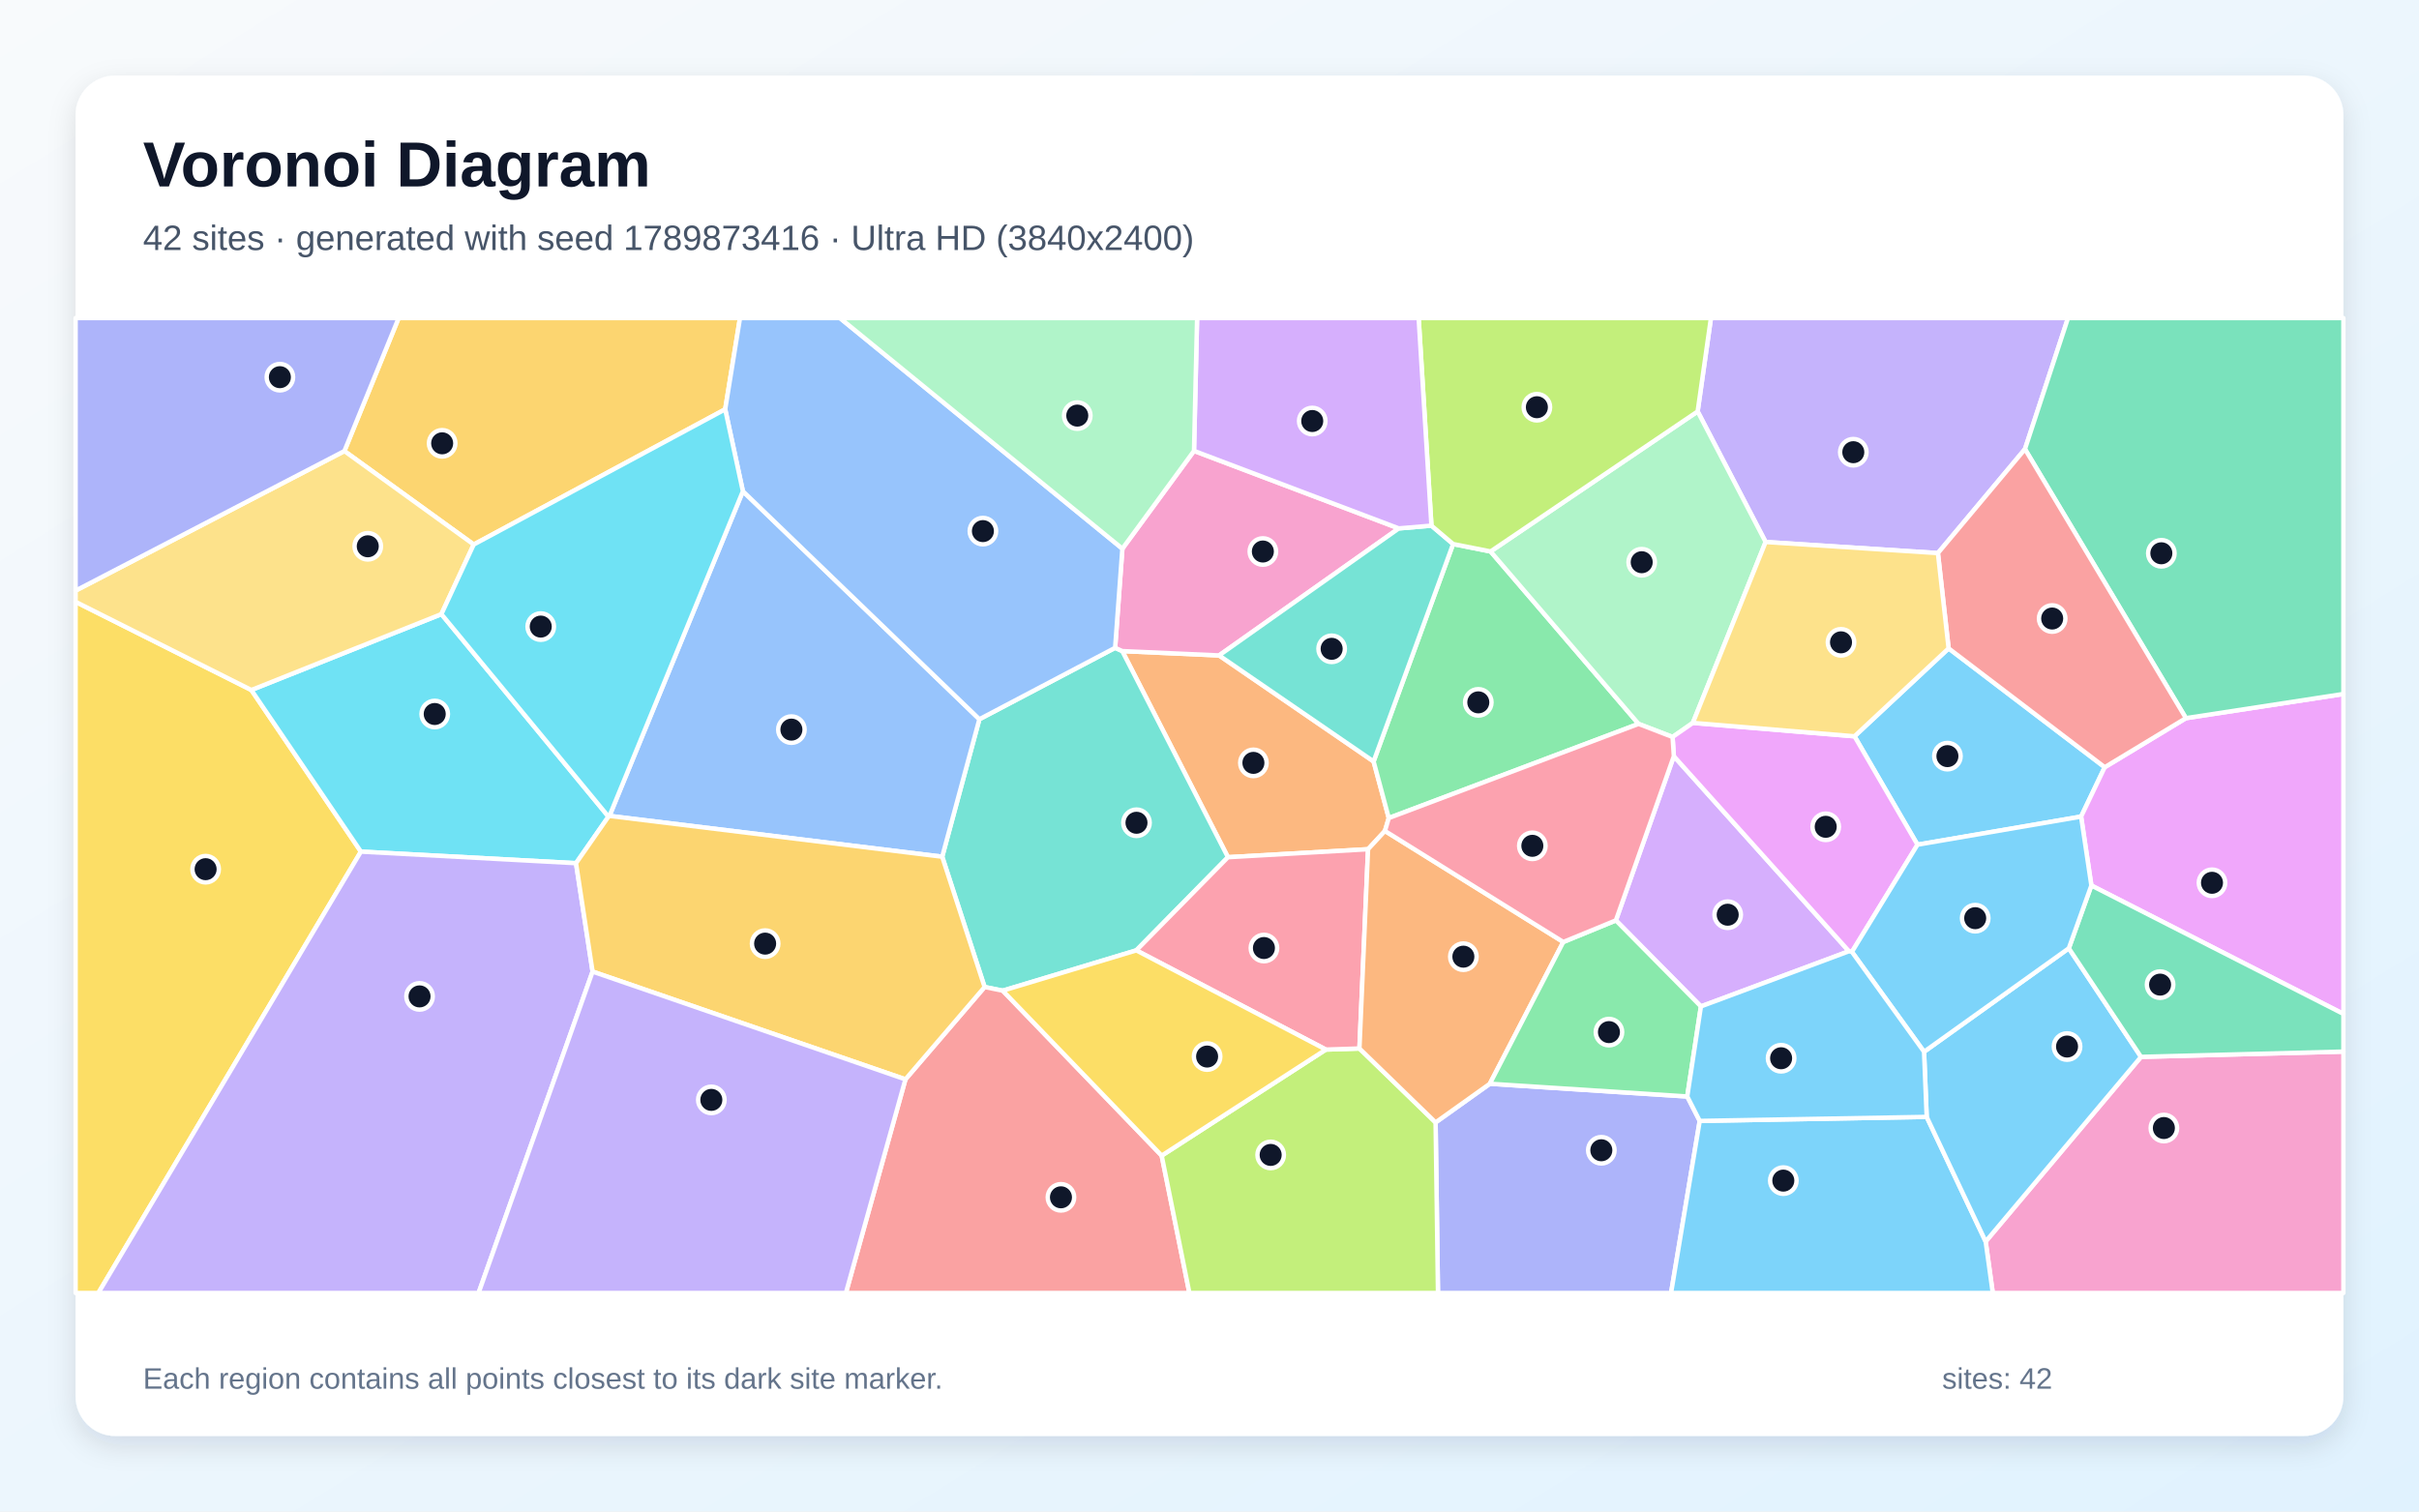
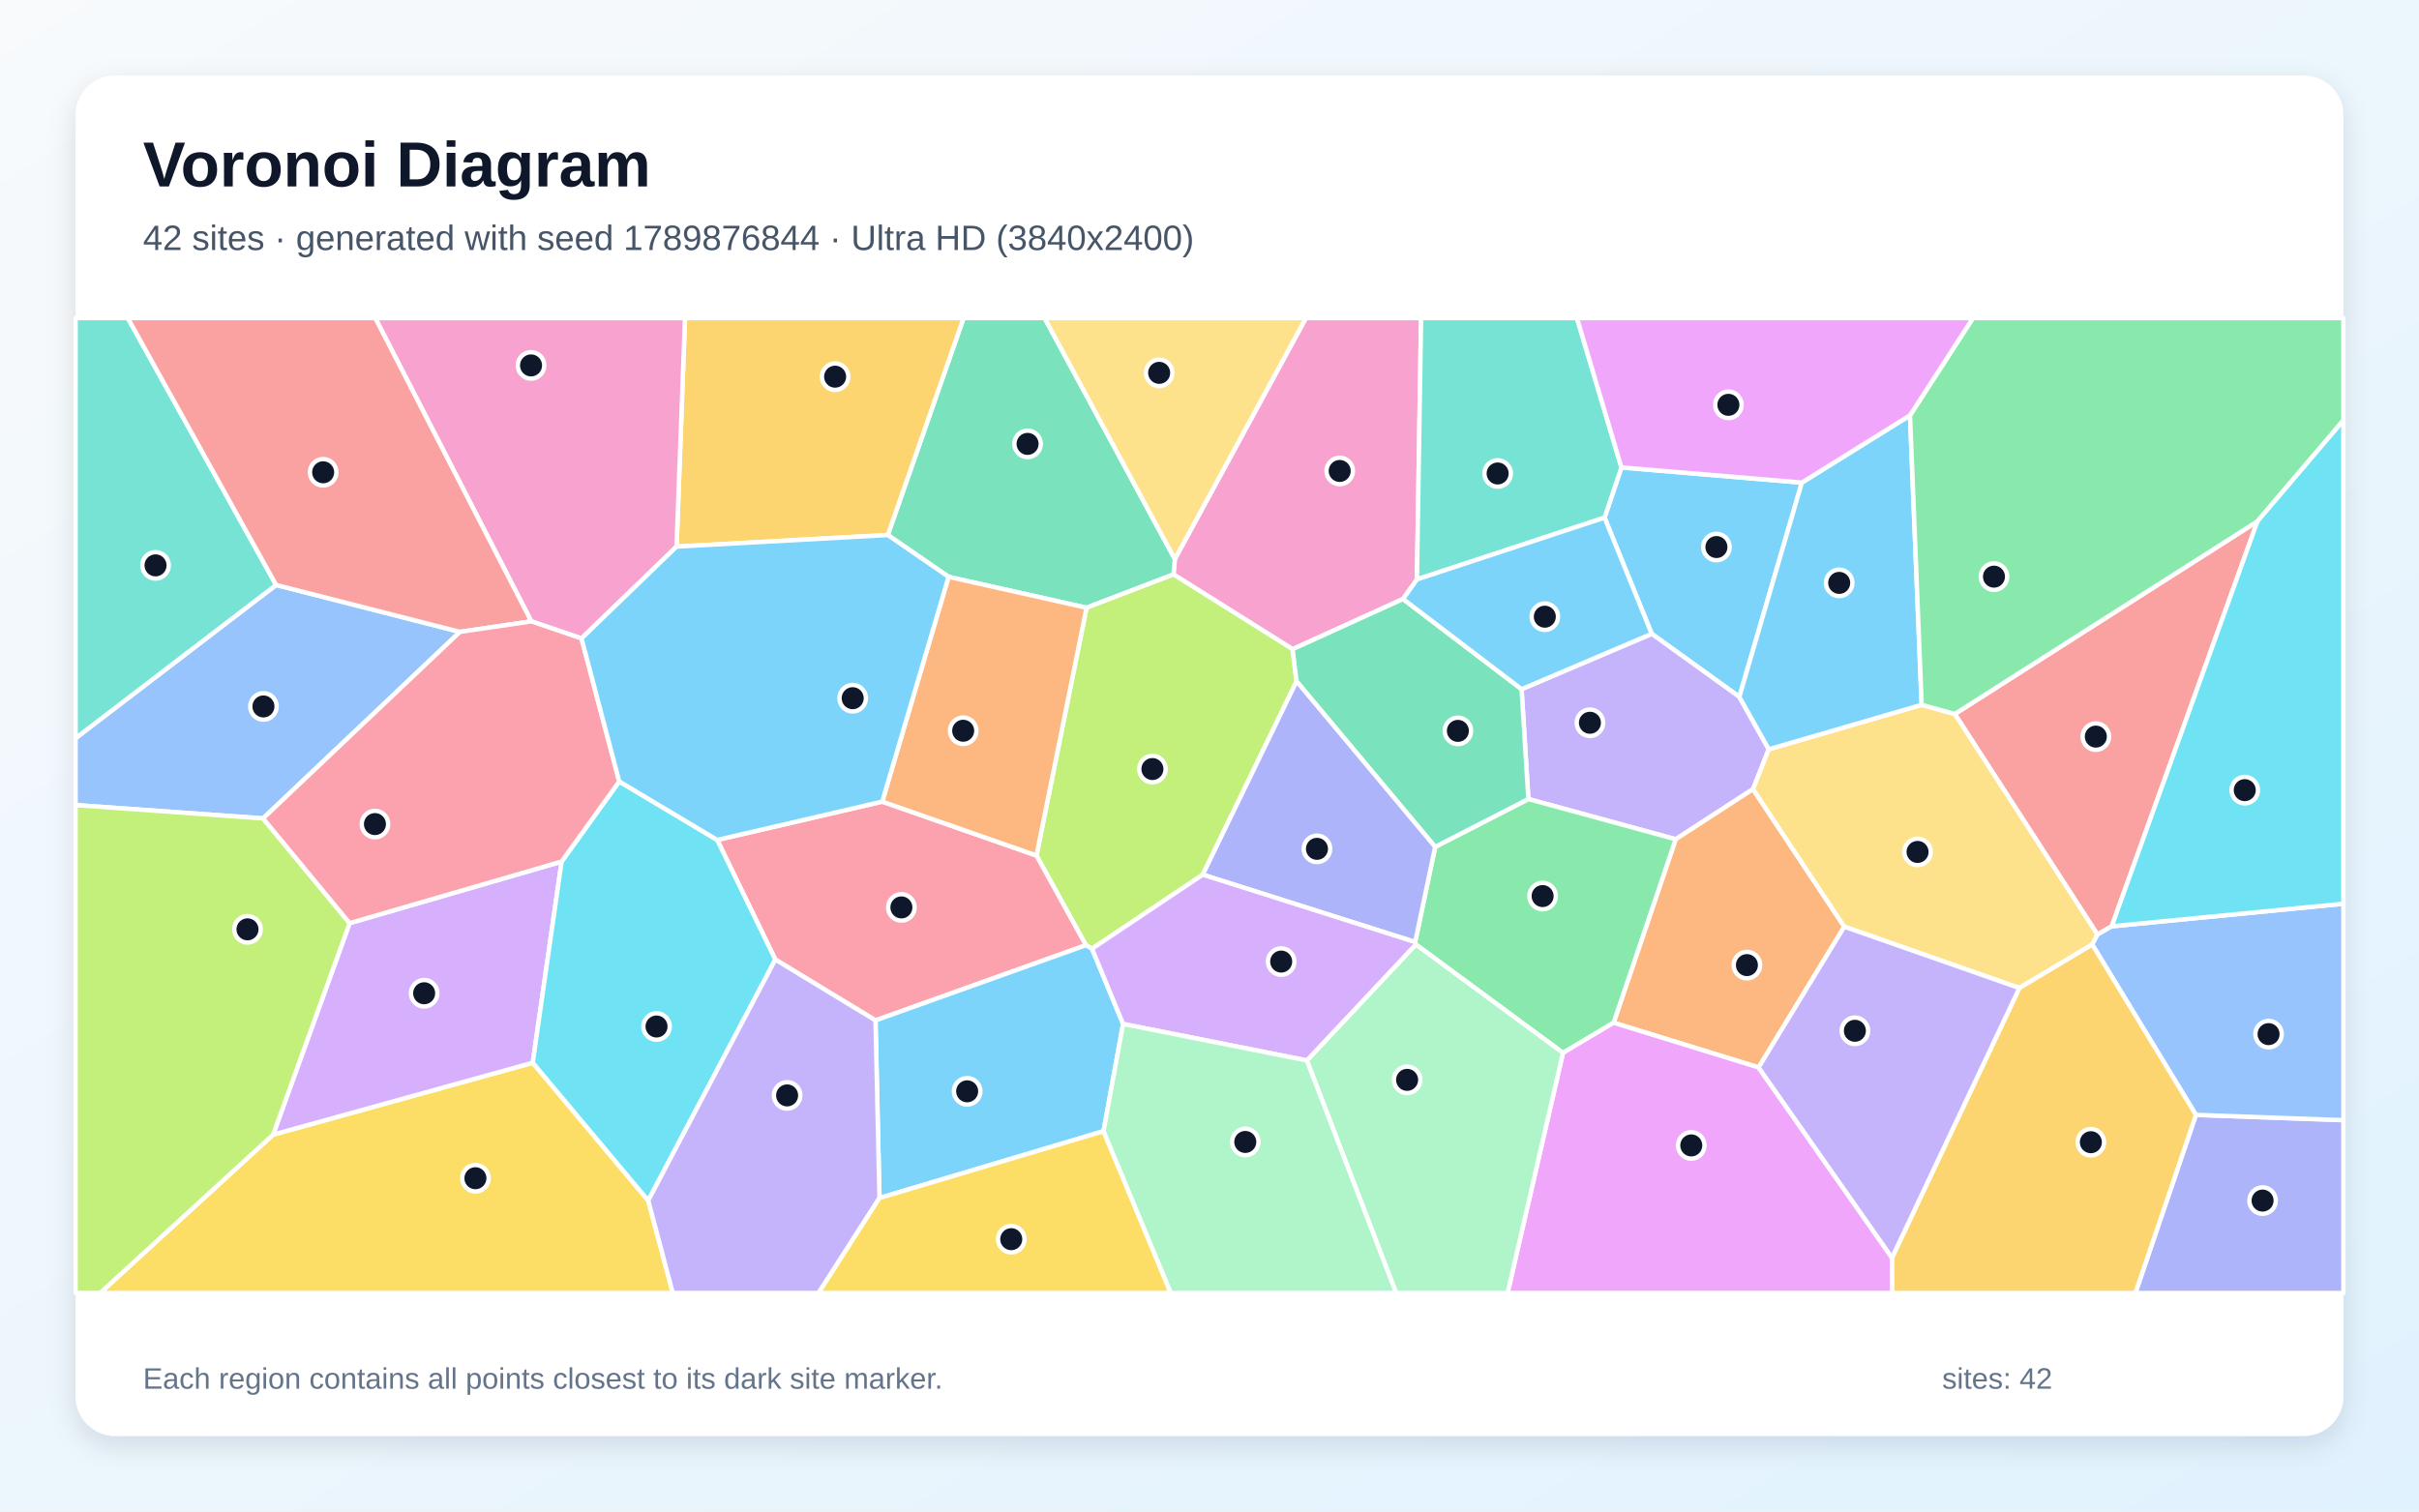
<svg xmlns="http://www.w3.org/2000/svg" width="3840" height="2400" viewBox="0 0 3840 2400" role="img" aria-labelledby="title description">
  <defs>
    <linearGradient id="background" x1="0" y1="0" x2="1" y2="1">
      <stop stop-color="#F8FAFC" />
      <stop offset="1" stop-color="#E0F2FE" />
    </linearGradient>
    <filter id="shadow" x="-5%" y="-5%" width="110%" height="110%">
      <feDropShadow dx="0" dy="15" stdDeviation="22" flood-color="#0F172A" flood-opacity=".12" />
    </filter>
  </defs>
  <rect width="3840" height="2400" fill="url(#background)" />
  <rect x="120" y="120" width="3600" height="2160" rx="63" fill="#FFFFFF" filter="url(#shadow)" />
  <g font-family="Arial, sans-serif">
    <text x="227" y="296" font-size="101" font-weight="700" fill="#0F172A">Voronoi Diagram</text>
-     <text x="227" y="397" font-size="56" fill="#475569">42 sites · generated with seed 1789873416 · Ultra HD (3840x2400)</text>
+     <text x="227" y="397" font-size="56" fill="#475569">42 sites · generated with seed 1789876844 · Ultra HD (3840x2400)</text>
  </g>
  <g stroke="#FFFFFF" stroke-width="7" stroke-linejoin="round">
-     <polygon points="3043.9,1341.2 2943.9,1169.1 3093.3,1029.5 3341.1,1218.2 3303.6,1296.6" fill="#38BDF8" fill-opacity="0.65" />
-     <polygon points="3214.5,713.1 3076.3,878.2 2802.8,860.6 2694.9,653.3 2716.0,505.0 3282.8,505.0" fill="#A78BFA" fill-opacity="0.65" />
-     <polygon points="3152.1,1971.3 3398.7,1678.1 3720.0,1669.7 3720.0,2053.0 3163.4,2053.0" fill="#F472B6" fill-opacity="0.65" />
-     <polygon points="2198.5,1319.4 2171.7,1348.4 1949.3,1361.1 1781.5,1033.8 1935.2,1040.7 2180.5,1209.0 2204.6,1298.9" fill="#FB923C" fill-opacity="0.65" />
-     <polygon points="120.0,955.6 399.0,1095.6 572.9,1352.2 156.1,2053.0 120.0,2053.0" fill="#FACC15" fill-opacity="0.65" />
-     <polygon points="2306.7,863.8 2366.2,875.6 2601.1,1149.4 2204.6,1298.9 2180.5,1209.0" fill="#4ADE80" fill-opacity="0.65" />
-     <polygon points="1803.8,1509.0 1591.8,1573.0 1563.0,1567.2 1495.7,1360.3 1554.7,1142.0 1770.2,1028.6 1781.5,1033.8 1949.3,1361.1" fill="#2DD4BF" fill-opacity="0.65" />
-     <polygon points="967.5,1295.5 1179.3,780.0 1554.7,1142.0 1495.7,1360.3" fill="#60A5FA" fill-opacity="0.65" />
-     <polygon points="3319.9,1406.0 3303.6,1296.6 3341.1,1218.2 3470.0,1140.3 3720.0,1101.9 3720.0,1609.9" fill="#E879F9" fill-opacity="0.65" />
-     <polygon points="3470.0,1140.3 3214.5,713.1 3282.8,505.0 3720.0,505.0 3720.0,1101.9" fill="#34D399" fill-opacity="0.65" />
-     <polygon points="1437.3,1713.8 1563.0,1567.2 1591.8,1573.0 1844.1,1834.9 1888.1,2053.0 1342.8,2053.0" fill="#F87171" fill-opacity="0.65" />
-     <polygon points="2278.9,1782.2 2365.0,1720.8 2678.4,1741.0 2698.2,1779.8 2652.7,2053.0 2282.7,2053.0" fill="#818CF8" fill-opacity="0.65" />
-     <polygon points="1151.2,649.9 752.0,864.6 546.7,716.2 632.8,505.0 1174.7,505.0" fill="#FBBF24" fill-opacity="0.65" />
-     <polygon points="1844.1,1834.9 2104.7,1666.5 2158.0,1664.8 2278.9,1782.2 2282.7,2053.0 1888.1,2053.0" fill="#A3E635" fill-opacity="0.65" />
-     <polygon points="2657.1,1200.7 2935.1,1510.4 2700.1,1598.0 2565.1,1461.4" fill="#C084FC" fill-opacity="0.65" />
-     <polygon points="2158.0,1664.8 2104.7,1666.5 1803.8,1509.0 1949.3,1361.1 2171.7,1348.4" fill="#FB7185" fill-opacity="0.65" />
-     <polygon points="700.7,975.1 965.9,1296.6 914.4,1370.6 572.9,1352.2 399.0,1095.6" fill="#22D3EE" fill-opacity="0.65" />
-     <polygon points="2687.3,1147.8 2655.1,1170.2 2601.1,1149.4 2366.2,875.6 2694.9,653.3 2802.8,860.6" fill="#86EFAC" fill-opacity="0.65" />
-     <polygon points="546.7,716.2 752.0,864.6 700.7,975.1 399.0,1095.6 120.0,955.6 120.0,937.8" fill="#FCD34D" fill-opacity="0.65" />
-     <polygon points="2698.2,1779.8 3058.5,1773.4 3152.1,1971.3 3163.4,2053.0 2652.7,2053.0" fill="#38BDF8" fill-opacity="0.65" />
-     <polygon points="3058.5,1773.4 3054.3,1670.0 3284.1,1505.7 3398.7,1678.1 3152.1,1971.3" fill="#38BDF8" fill-opacity="0.65" />
-     <polygon points="572.9,1352.2 914.4,1370.6 940.7,1542.7 759.7,2053.0 156.1,2053.0" fill="#A78BFA" fill-opacity="0.65" />
-     <polygon points="1895.4,715.9 2220.5,839.0 1935.2,1040.7 1781.5,1033.8 1770.2,1028.6 1781.7,871.2" fill="#F472B6" fill-opacity="0.65" />
-     <polygon points="2481.6,1495.7 2365.0,1720.8 2278.9,1782.2 2158.0,1664.8 2171.7,1348.4 2198.5,1319.4" fill="#FB923C" fill-opacity="0.65" />
-     <polygon points="2104.7,1666.5 1844.1,1834.9 1591.8,1573.0 1803.8,1509.0" fill="#FACC15" fill-opacity="0.65" />
-     <polygon points="2481.6,1495.7 2565.1,1461.4 2700.1,1598.0 2678.4,1741.0 2365.0,1720.8" fill="#4ADE80" fill-opacity="0.65" />
-     <polygon points="2220.5,839.0 2272.3,834.6 2306.7,863.8 2180.5,1209.0 1935.2,1040.7" fill="#2DD4BF" fill-opacity="0.65" />
-     <polygon points="1781.7,871.2 1770.2,1028.6 1554.7,1142.0 1179.3,780.0 1151.2,649.9 1174.7,505.0 1333.4,505.0" fill="#60A5FA" fill-opacity="0.65" />
-     <polygon points="2939.8,1511.4 2935.1,1510.4 2657.1,1200.7 2655.1,1170.2 2687.3,1147.8 2943.9,1169.1 3043.9,1341.2" fill="#E879F9" fill-opacity="0.65" />
-     <polygon points="3398.7,1678.1 3284.1,1505.7 3319.9,1406.0 3720.0,1609.9 3720.0,1669.7" fill="#34D399" fill-opacity="0.65" />
-     <polygon points="3470.0,1140.3 3341.1,1218.2 3093.3,1029.5 3076.3,878.2 3214.5,713.1" fill="#F87171" fill-opacity="0.65" />
-     <polygon points="546.7,716.2 120.0,937.8 120.0,505.0 632.8,505.0" fill="#818CF8" fill-opacity="0.65" />
-     <polygon points="940.7,1542.7 914.4,1370.6 965.9,1296.6 967.5,1295.5 1495.7,1360.3 1563.0,1567.2 1437.3,1713.8" fill="#FBBF24" fill-opacity="0.65" />
-     <polygon points="2366.2,875.6 2306.7,863.8 2272.3,834.6 2252.0,505.0 2716.0,505.0 2694.9,653.3" fill="#A3E635" fill-opacity="0.65" />
-     <polygon points="2272.3,834.6 2220.5,839.0 1895.4,715.9 1900.3,505.0 2252.0,505.0" fill="#C084FC" fill-opacity="0.65" />
-     <polygon points="2655.1,1170.2 2657.1,1200.7 2565.1,1461.4 2481.6,1495.7 2198.5,1319.4 2204.6,1298.9 2601.1,1149.4" fill="#FB7185" fill-opacity="0.65" />
-     <polygon points="965.9,1296.6 700.7,975.1 752.0,864.6 1151.2,649.9 1179.3,780.0 967.5,1295.5" fill="#22D3EE" fill-opacity="0.65" />
-     <polygon points="1895.4,715.9 1781.7,871.2 1333.4,505.0 1900.3,505.0" fill="#86EFAC" fill-opacity="0.65" />
-     <polygon points="2687.3,1147.8 2802.8,860.6 3076.3,878.2 3093.3,1029.5 2943.9,1169.1" fill="#FCD34D" fill-opacity="0.65" />
-     <polygon points="3284.1,1505.7 3054.3,1670.0 2939.8,1511.4 3043.9,1341.2 3303.6,1296.6 3319.9,1406.0" fill="#38BDF8" fill-opacity="0.65" />
-     <polygon points="2939.8,1511.4 3054.3,1670.0 3058.5,1773.4 2698.2,1779.8 2678.4,1741.0 2700.1,1598.0 2935.1,1510.4" fill="#38BDF8" fill-opacity="0.65" />
-     <polygon points="940.7,1542.7 1437.3,1713.8 1342.8,2053.0 759.7,2053.0" fill="#A78BFA" fill-opacity="0.65" />
+     <polygon points="2860.3,766.3 2761.1,1106.5 2622.0,1006.4 2547.1,821.9 2573.9,742.2" fill="#38BDF8" fill-opacity="0.65" />
+     <polygon points="2426.2,1268.7 2415.4,1094.3 2622.0,1006.4 2761.1,1106.5 2807.8,1189.7 2782.8,1253.0 2660.0,1332.6" fill="#A78BFA" fill-opacity="0.65" />
+     <polygon points="2227.2,951.1 2051.9,1030.8 1862.8,912.1 1865.0,887.7 2073.0,505.0 2255.9,505.0 2249.3,920.0" fill="#F472B6" fill-opacity="0.65" />
+     <polygon points="2927.7,1471.4 2791.6,1694.9 2561.5,1623.9 2660.0,1332.6 2782.8,1253.0" fill="#FB923C" fill-opacity="0.65" />
+     <polygon points="433.5,1801.6 845.7,1687.4 1029.0,1906.2 1068.0,2053.0 158.9,2053.0" fill="#FACC15" fill-opacity="0.65" />
+     <polygon points="2247.5,1499.6 2246.5,1495.8 2278.2,1344.7 2426.2,1268.7 2660.0,1332.6 2561.5,1623.9 2481.1,1671.8" fill="#4ADE80" fill-opacity="0.65" />
+     <polygon points="2249.3,920.0 2255.9,505.0 2503.3,505.0 2573.9,742.2 2547.1,821.9" fill="#2DD4BF" fill-opacity="0.65" />
+     <polygon points="438.3,928.8 730.1,1003.3 417.6,1299.5 120.0,1278.3 120.0,1172.1" fill="#60A5FA" fill-opacity="0.65" />
+     <polygon points="2481.1,1671.8 2561.5,1623.9 2791.6,1694.9 3003.4,1997.0 3003.8,2053.0 2393.2,2053.0" fill="#E879F9" fill-opacity="0.65" />
+     <polygon points="1724.8,965.0 1505.8,915.9 1409.3,849.5 1529.6,505.0 1658.2,505.0 1865.0,887.7 1862.8,912.1" fill="#34D399" fill-opacity="0.65" />
+     <polygon points="3352.2,1470.8 3329.6,1483.9 3103.1,1133.7 3583.5,827.8" fill="#F87171" fill-opacity="0.65" />
+     <polygon points="3485.9,1770.2 3720.0,1778.6 3720.0,2053.0 3389.8,2053.0" fill="#818CF8" fill-opacity="0.65" />
+     <polygon points="1409.3,849.5 1074.0,867.9 1087.4,505.0 1529.6,505.0" fill="#FBBF24" fill-opacity="0.65" />
+     <polygon points="2058.2,1081.8 1909.3,1388.8 1733.5,1506.4 1723.8,1500.8 1645.3,1358.4 1724.8,965.0 1862.8,912.1 2051.9,1030.8" fill="#A3E635" fill-opacity="0.65" />
+     <polygon points="891.5,1368.0 845.7,1687.4 433.5,1801.6 555.0,1465.8" fill="#C084FC" fill-opacity="0.65" />
+     <polygon points="1389.8,1620.2 1230.8,1523.6 1138.5,1333.7 1400.5,1272.8 1645.3,1358.4 1723.8,1500.8" fill="#FB7185" fill-opacity="0.65" />
+     <polygon points="1029.0,1906.2 845.7,1687.4 891.5,1368.0 983.0,1240.8 1138.5,1333.7 1230.8,1523.6" fill="#22D3EE" fill-opacity="0.65" />
+     <polygon points="2074.5,1683.8 2247.5,1499.6 2481.1,1671.8 2393.2,2053.0 2216.2,2053.0" fill="#86EFAC" fill-opacity="0.65" />
+     <polygon points="3321.3,1499.7 3205.6,1568.8 2927.7,1471.4 2782.8,1253.0 2807.8,1189.7 3050.5,1119.1 3103.1,1133.7 3329.6,1483.9" fill="#FCD34D" fill-opacity="0.65" />
+     <polygon points="3032.0,659.5 3050.5,1119.1 2807.8,1189.7 2761.1,1106.5 2860.3,766.3" fill="#38BDF8" fill-opacity="0.65" />
+     <polygon points="1782.8,1625.8 1751.8,1796.1 1396.1,1902.2 1389.8,1620.2 1723.8,1500.8 1733.5,1506.4" fill="#38BDF8" fill-opacity="0.65" />
+     <polygon points="1029.0,1906.2 1230.8,1523.6 1389.8,1620.2 1396.1,1902.2 1299.4,2053.0 1068.0,2053.0" fill="#A78BFA" fill-opacity="0.65" />
+     <polygon points="1074.0,867.9 923.1,1013.7 843.4,986.6 595.7,505.0 1087.4,505.0" fill="#F472B6" fill-opacity="0.65" />
+     <polygon points="1645.3,1358.4 1400.5,1272.8 1505.8,915.9 1724.8,965.0" fill="#FB923C" fill-opacity="0.65" />
+     <polygon points="1396.1,1902.2 1751.8,1796.1 1858.6,2053.0 1299.4,2053.0" fill="#FACC15" fill-opacity="0.65" />
+     <polygon points="3583.5,827.8 3103.1,1133.7 3050.5,1119.1 3032.0,659.5 3131.9,505.0 3720.0,505.0 3720.0,667.5" fill="#4ADE80" fill-opacity="0.65" />
+     <polygon points="438.3,928.8 120.0,1172.1 120.0,505.0 202.9,505.0" fill="#2DD4BF" fill-opacity="0.65" />
+     <polygon points="3485.9,1770.2 3321.3,1499.7 3329.6,1483.9 3352.2,1470.8 3720.0,1434.9 3720.0,1778.6" fill="#60A5FA" fill-opacity="0.65" />
+     <polygon points="3032.0,659.5 2860.3,766.3 2573.9,742.2 2503.3,505.0 3131.9,505.0" fill="#E879F9" fill-opacity="0.65" />
+     <polygon points="2278.2,1344.7 2058.2,1081.8 2051.9,1030.8 2227.2,951.1 2415.4,1094.3 2426.2,1268.7" fill="#34D399" fill-opacity="0.65" />
+     <polygon points="843.4,986.6 730.1,1003.3 438.3,928.8 202.9,505.0 595.7,505.0" fill="#F87171" fill-opacity="0.65" />
+     <polygon points="1909.3,1388.8 2058.2,1081.8 2278.2,1344.7 2246.5,1495.8" fill="#818CF8" fill-opacity="0.65" />
+     <polygon points="3003.4,1997.0 3205.6,1568.8 3321.3,1499.7 3485.9,1770.2 3389.8,2053.0 3003.8,2053.0" fill="#FBBF24" fill-opacity="0.65" />
+     <polygon points="120.0,1278.3 417.6,1299.5 555.0,1465.8 433.5,1801.6 158.9,2053.0 120.0,2053.0" fill="#A3E635" fill-opacity="0.65" />
+     <polygon points="1782.8,1625.8 1733.5,1506.4 1909.3,1388.8 2246.5,1495.8 2247.5,1499.6 2074.5,1683.8" fill="#C084FC" fill-opacity="0.65" />
+     <polygon points="843.4,986.6 923.1,1013.7 983.0,1240.8 891.5,1368.0 555.0,1465.8 417.6,1299.5 730.1,1003.3" fill="#FB7185" fill-opacity="0.65" />
+     <polygon points="3352.2,1470.8 3583.5,827.8 3720.0,667.5 3720.0,1434.9" fill="#22D3EE" fill-opacity="0.65" />
+     <polygon points="1751.8,1796.1 1782.8,1625.8 2074.5,1683.8 2216.2,2053.0 1858.6,2053.0" fill="#86EFAC" fill-opacity="0.65" />
+     <polygon points="1658.2,505.0 2073.0,505.0 1865.0,887.7" fill="#FCD34D" fill-opacity="0.65" />
+     <polygon points="2227.2,951.1 2249.3,920.0 2547.1,821.9 2622.0,1006.4 2415.4,1094.3" fill="#38BDF8" fill-opacity="0.65" />
+     <polygon points="1400.5,1272.8 1138.5,1333.7 983.0,1240.8 923.1,1013.7 1074.0,867.9 1409.3,849.5 1505.8,915.9" fill="#38BDF8" fill-opacity="0.65" />
+     <polygon points="3003.4,1997.0 2791.6,1694.9 2927.7,1471.4 3205.6,1568.8" fill="#A78BFA" fill-opacity="0.65" />
  </g>
  <g>
-     <circle cx="3091.4" cy="1200.6" r="21" fill="#0F172A" stroke="#FFFFFF" stroke-width="7" />
-     <circle cx="2942.0" cy="718.0" r="21" fill="#0F172A" stroke="#FFFFFF" stroke-width="7" />
-     <circle cx="3435.0" cy="1791.1" r="21" fill="#0F172A" stroke="#FFFFFF" stroke-width="7" />
-     <circle cx="1989.7" cy="1211.3" r="21" fill="#0F172A" stroke="#FFFFFF" stroke-width="7" />
-     <circle cx="326.4" cy="1380.1" r="21" fill="#0F172A" stroke="#FFFFFF" stroke-width="7" />
-     <circle cx="2346.7" cy="1115.2" r="21" fill="#0F172A" stroke="#FFFFFF" stroke-width="7" />
-     <circle cx="1804.1" cy="1306.4" r="21" fill="#0F172A" stroke="#FFFFFF" stroke-width="7" />
-     <circle cx="1256.3" cy="1158.5" r="21" fill="#0F172A" stroke="#FFFFFF" stroke-width="7" />
-     <circle cx="3511.4" cy="1401.7" r="21" fill="#0F172A" stroke="#FFFFFF" stroke-width="7" />
-     <circle cx="3431.0" cy="878.5" r="21" fill="#0F172A" stroke="#FFFFFF" stroke-width="7" />
-     <circle cx="1684.2" cy="1901.1" r="21" fill="#0F172A" stroke="#FFFFFF" stroke-width="7" />
-     <circle cx="2542.0" cy="1826.4" r="21" fill="#0F172A" stroke="#FFFFFF" stroke-width="7" />
-     <circle cx="701.9" cy="703.9" r="21" fill="#0F172A" stroke="#FFFFFF" stroke-width="7" />
-     <circle cx="2017.1" cy="1833.8" r="21" fill="#0F172A" stroke="#FFFFFF" stroke-width="7" />
-     <circle cx="2742.6" cy="1452.4" r="21" fill="#0F172A" stroke="#FFFFFF" stroke-width="7" />
-     <circle cx="2006.4" cy="1505.3" r="21" fill="#0F172A" stroke="#FFFFFF" stroke-width="7" />
-     <circle cx="690.1" cy="1133.7" r="21" fill="#0F172A" stroke="#FFFFFF" stroke-width="7" />
-     <circle cx="2606.1" cy="892.7" r="21" fill="#0F172A" stroke="#FFFFFF" stroke-width="7" />
-     <circle cx="583.8" cy="867.4" r="21" fill="#0F172A" stroke="#FFFFFF" stroke-width="7" />
-     <circle cx="2830.9" cy="1874.6" r="21" fill="#0F172A" stroke="#FFFFFF" stroke-width="7" />
-     <circle cx="3281.3" cy="1661.7" r="21" fill="#0F172A" stroke="#FFFFFF" stroke-width="7" />
-     <circle cx="666.0" cy="1582.1" r="21" fill="#0F172A" stroke="#FFFFFF" stroke-width="7" />
-     <circle cx="2004.7" cy="875.7" r="21" fill="#0F172A" stroke="#FFFFFF" stroke-width="7" />
-     <circle cx="2323.0" cy="1519.0" r="21" fill="#0F172A" stroke="#FFFFFF" stroke-width="7" />
-     <circle cx="1916.2" cy="1677.6" r="21" fill="#0F172A" stroke="#FFFFFF" stroke-width="7" />
-     <circle cx="2554.1" cy="1638.8" r="21" fill="#0F172A" stroke="#FFFFFF" stroke-width="7" />
-     <circle cx="2113.9" cy="1030.2" r="21" fill="#0F172A" stroke="#FFFFFF" stroke-width="7" />
-     <circle cx="1560.3" cy="843.3" r="21" fill="#0F172A" stroke="#FFFFFF" stroke-width="7" />
-     <circle cx="2898.2" cy="1312.8" r="21" fill="#0F172A" stroke="#FFFFFF" stroke-width="7" />
-     <circle cx="3429.0" cy="1563.4" r="21" fill="#0F172A" stroke="#FFFFFF" stroke-width="7" />
-     <circle cx="3257.7" cy="982.1" r="21" fill="#0F172A" stroke="#FFFFFF" stroke-width="7" />
-     <circle cx="444.3" cy="598.9" r="21" fill="#0F172A" stroke="#FFFFFF" stroke-width="7" />
-     <circle cx="1214.6" cy="1498.3" r="21" fill="#0F172A" stroke="#FFFFFF" stroke-width="7" />
-     <circle cx="2439.7" cy="646.6" r="21" fill="#0F172A" stroke="#FFFFFF" stroke-width="7" />
-     <circle cx="2083.1" cy="668.5" r="21" fill="#0F172A" stroke="#FFFFFF" stroke-width="7" />
-     <circle cx="2432.5" cy="1343.0" r="21" fill="#0F172A" stroke="#FFFFFF" stroke-width="7" />
-     <circle cx="858.4" cy="994.9" r="21" fill="#0F172A" stroke="#FFFFFF" stroke-width="7" />
-     <circle cx="1710.1" cy="659.9" r="21" fill="#0F172A" stroke="#FFFFFF" stroke-width="7" />
-     <circle cx="2922.5" cy="1019.9" r="21" fill="#0F172A" stroke="#FFFFFF" stroke-width="7" />
-     <circle cx="3135.5" cy="1457.9" r="21" fill="#0F172A" stroke="#FFFFFF" stroke-width="7" />
-     <circle cx="2827.4" cy="1680.3" r="21" fill="#0F172A" stroke="#FFFFFF" stroke-width="7" />
-     <circle cx="1129.2" cy="1746.4" r="21" fill="#0F172A" stroke="#FFFFFF" stroke-width="7" />
+     <circle cx="2724.7" cy="868.6" r="21" fill="#0F172A" stroke="#FFFFFF" stroke-width="7" />
+     <circle cx="2523.9" cy="1147.6" r="21" fill="#0F172A" stroke="#FFFFFF" stroke-width="7" />
+     <circle cx="2126.7" cy="747.8" r="21" fill="#0F172A" stroke="#FFFFFF" stroke-width="7" />
+     <circle cx="2773.1" cy="1532.4" r="21" fill="#0F172A" stroke="#FFFFFF" stroke-width="7" />
+     <circle cx="754.7" cy="1870.8" r="21" fill="#0F172A" stroke="#FFFFFF" stroke-width="7" />
+     <circle cx="2448.8" cy="1422.8" r="21" fill="#0F172A" stroke="#FFFFFF" stroke-width="7" />
+     <circle cx="2377.4" cy="751.8" r="21" fill="#0F172A" stroke="#FFFFFF" stroke-width="7" />
+     <circle cx="418.2" cy="1121.7" r="21" fill="#0F172A" stroke="#FFFFFF" stroke-width="7" />
+     <circle cx="2684.8" cy="1818.7" r="21" fill="#0F172A" stroke="#FFFFFF" stroke-width="7" />
+     <circle cx="1631.2" cy="704.8" r="21" fill="#0F172A" stroke="#FFFFFF" stroke-width="7" />
+     <circle cx="3327.0" cy="1169.6" r="21" fill="#0F172A" stroke="#FFFFFF" stroke-width="7" />
+     <circle cx="3591.7" cy="1906.3" r="21" fill="#0F172A" stroke="#FFFFFF" stroke-width="7" />
+     <circle cx="1325.7" cy="598.1" r="21" fill="#0F172A" stroke="#FFFFFF" stroke-width="7" />
+     <circle cx="1829.4" cy="1221.1" r="21" fill="#0F172A" stroke="#FFFFFF" stroke-width="7" />
+     <circle cx="673.3" cy="1577.1" r="21" fill="#0F172A" stroke="#FFFFFF" stroke-width="7" />
+     <circle cx="1430.9" cy="1440.8" r="21" fill="#0F172A" stroke="#FFFFFF" stroke-width="7" />
+     <circle cx="1042.2" cy="1629.9" r="21" fill="#0F172A" stroke="#FFFFFF" stroke-width="7" />
+     <circle cx="2233.7" cy="1714.6" r="21" fill="#0F172A" stroke="#FFFFFF" stroke-width="7" />
+     <circle cx="3044.0" cy="1352.7" r="21" fill="#0F172A" stroke="#FFFFFF" stroke-width="7" />
+     <circle cx="2919.6" cy="925.5" r="21" fill="#0F172A" stroke="#FFFFFF" stroke-width="7" />
+     <circle cx="1535.3" cy="1732.8" r="21" fill="#0F172A" stroke="#FFFFFF" stroke-width="7" />
+     <circle cx="1249.5" cy="1739.3" r="21" fill="#0F172A" stroke="#FFFFFF" stroke-width="7" />
+     <circle cx="843.0" cy="580.2" r="21" fill="#0F172A" stroke="#FFFFFF" stroke-width="7" />
+     <circle cx="1529.0" cy="1160.3" r="21" fill="#0F172A" stroke="#FFFFFF" stroke-width="7" />
+     <circle cx="1605.3" cy="1967.6" r="21" fill="#0F172A" stroke="#FFFFFF" stroke-width="7" />
+     <circle cx="3165.3" cy="915.6" r="21" fill="#0F172A" stroke="#FFFFFF" stroke-width="7" />
+     <circle cx="246.9" cy="897.7" r="21" fill="#0F172A" stroke="#FFFFFF" stroke-width="7" />
+     <circle cx="3601.2" cy="1642.0" r="21" fill="#0F172A" stroke="#FFFFFF" stroke-width="7" />
+     <circle cx="2743.7" cy="642.8" r="21" fill="#0F172A" stroke="#FFFFFF" stroke-width="7" />
+     <circle cx="2314.3" cy="1160.5" r="21" fill="#0F172A" stroke="#FFFFFF" stroke-width="7" />
+     <circle cx="513.0" cy="749.9" r="21" fill="#0F172A" stroke="#FFFFFF" stroke-width="7" />
+     <circle cx="2090.6" cy="1347.8" r="21" fill="#0F172A" stroke="#FFFFFF" stroke-width="7" />
+     <circle cx="3319.1" cy="1813.6" r="21" fill="#0F172A" stroke="#FFFFFF" stroke-width="7" />
+     <circle cx="392.9" cy="1475.6" r="21" fill="#0F172A" stroke="#FFFFFF" stroke-width="7" />
+     <circle cx="2033.8" cy="1526.8" r="21" fill="#0F172A" stroke="#FFFFFF" stroke-width="7" />
+     <circle cx="595.2" cy="1308.5" r="21" fill="#0F172A" stroke="#FFFFFF" stroke-width="7" />
+     <circle cx="3563.4" cy="1254.6" r="21" fill="#0F172A" stroke="#FFFFFF" stroke-width="7" />
+     <circle cx="1976.8" cy="1813.2" r="21" fill="#0F172A" stroke="#FFFFFF" stroke-width="7" />
+     <circle cx="1840.1" cy="592.0" r="21" fill="#0F172A" stroke="#FFFFFF" stroke-width="7" />
+     <circle cx="2452.3" cy="979.2" r="21" fill="#0F172A" stroke="#FFFFFF" stroke-width="7" />
+     <circle cx="1353.6" cy="1108.6" r="21" fill="#0F172A" stroke="#FFFFFF" stroke-width="7" />
+     <circle cx="2944.5" cy="1636.7" r="21" fill="#0F172A" stroke="#FFFFFF" stroke-width="7" />
  </g>
  <g font-family="Arial, sans-serif" font-size="47" fill="#64748B">
    <text x="227" y="2205">Each region contains all points closest to its dark site marker.</text>
    <text x="3083" y="2205">sites: 42</text>
  </g>
</svg>
